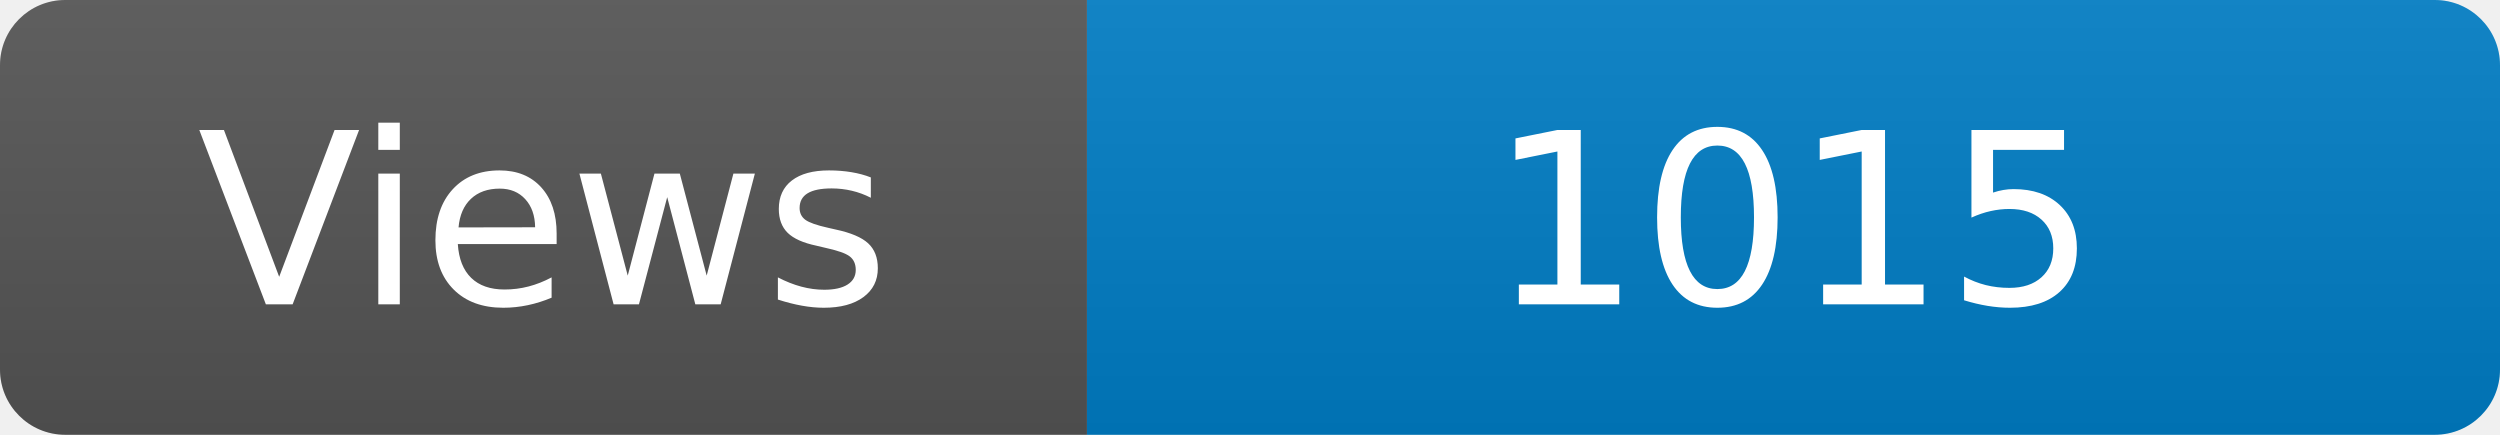
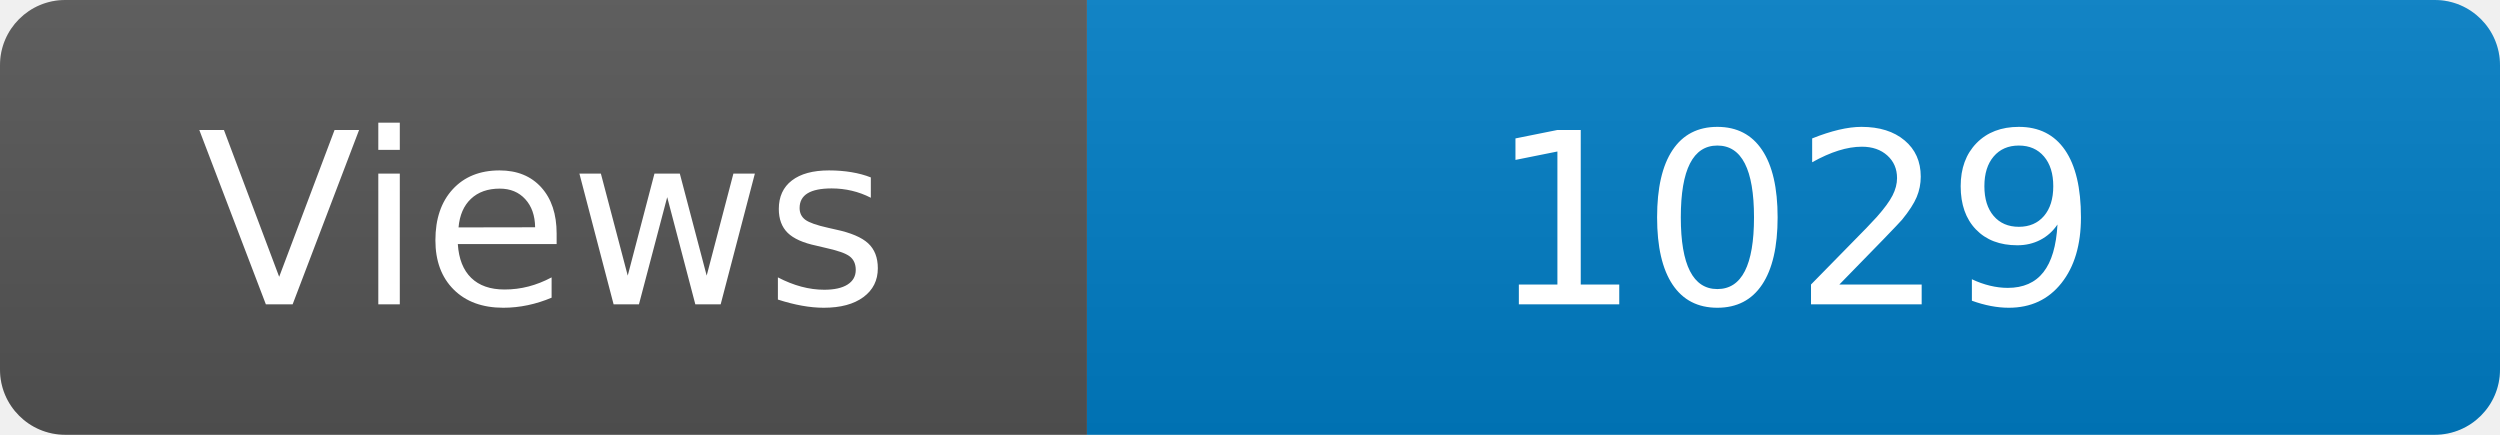
<svg xmlns="http://www.w3.org/2000/svg" width="115" height="20" role="img" aria-label="Maintained?: yes">
  <linearGradient id="s" x2="0" y2="100%">
    <stop offset="0" stop-color="#bbb" stop-opacity=".1" />
    <stop offset="1" stop-opacity=".1" />
  </linearGradient>
  <clipPath id="r">
    <rect width="115" height="20" rx="3" fill="#fff" />
  </clipPath>
  <g clip-path="url(#r)">
    <rect width="50" height="20" fill="#555" />
    <rect x="50" width="160" height="20" fill="#007ec6" />
    <rect width="115" height="20" fill="url(#s)" />
  </g>
  <g fill="#fff" text-anchor="middle" font-family="Verdana,Geneva,DejaVu Sans,sans-serif" font-size="110">
    <text x="250" y="140" transform="scale(.1)" fill="#fff">Views</text>
-     <text x="825" y="140" transform="scale(.1)" fill="#fff">1015</text>
+     <text x="825" y="140" transform="scale(.1)" fill="#fff">1029</text>
  </g>
</svg>
